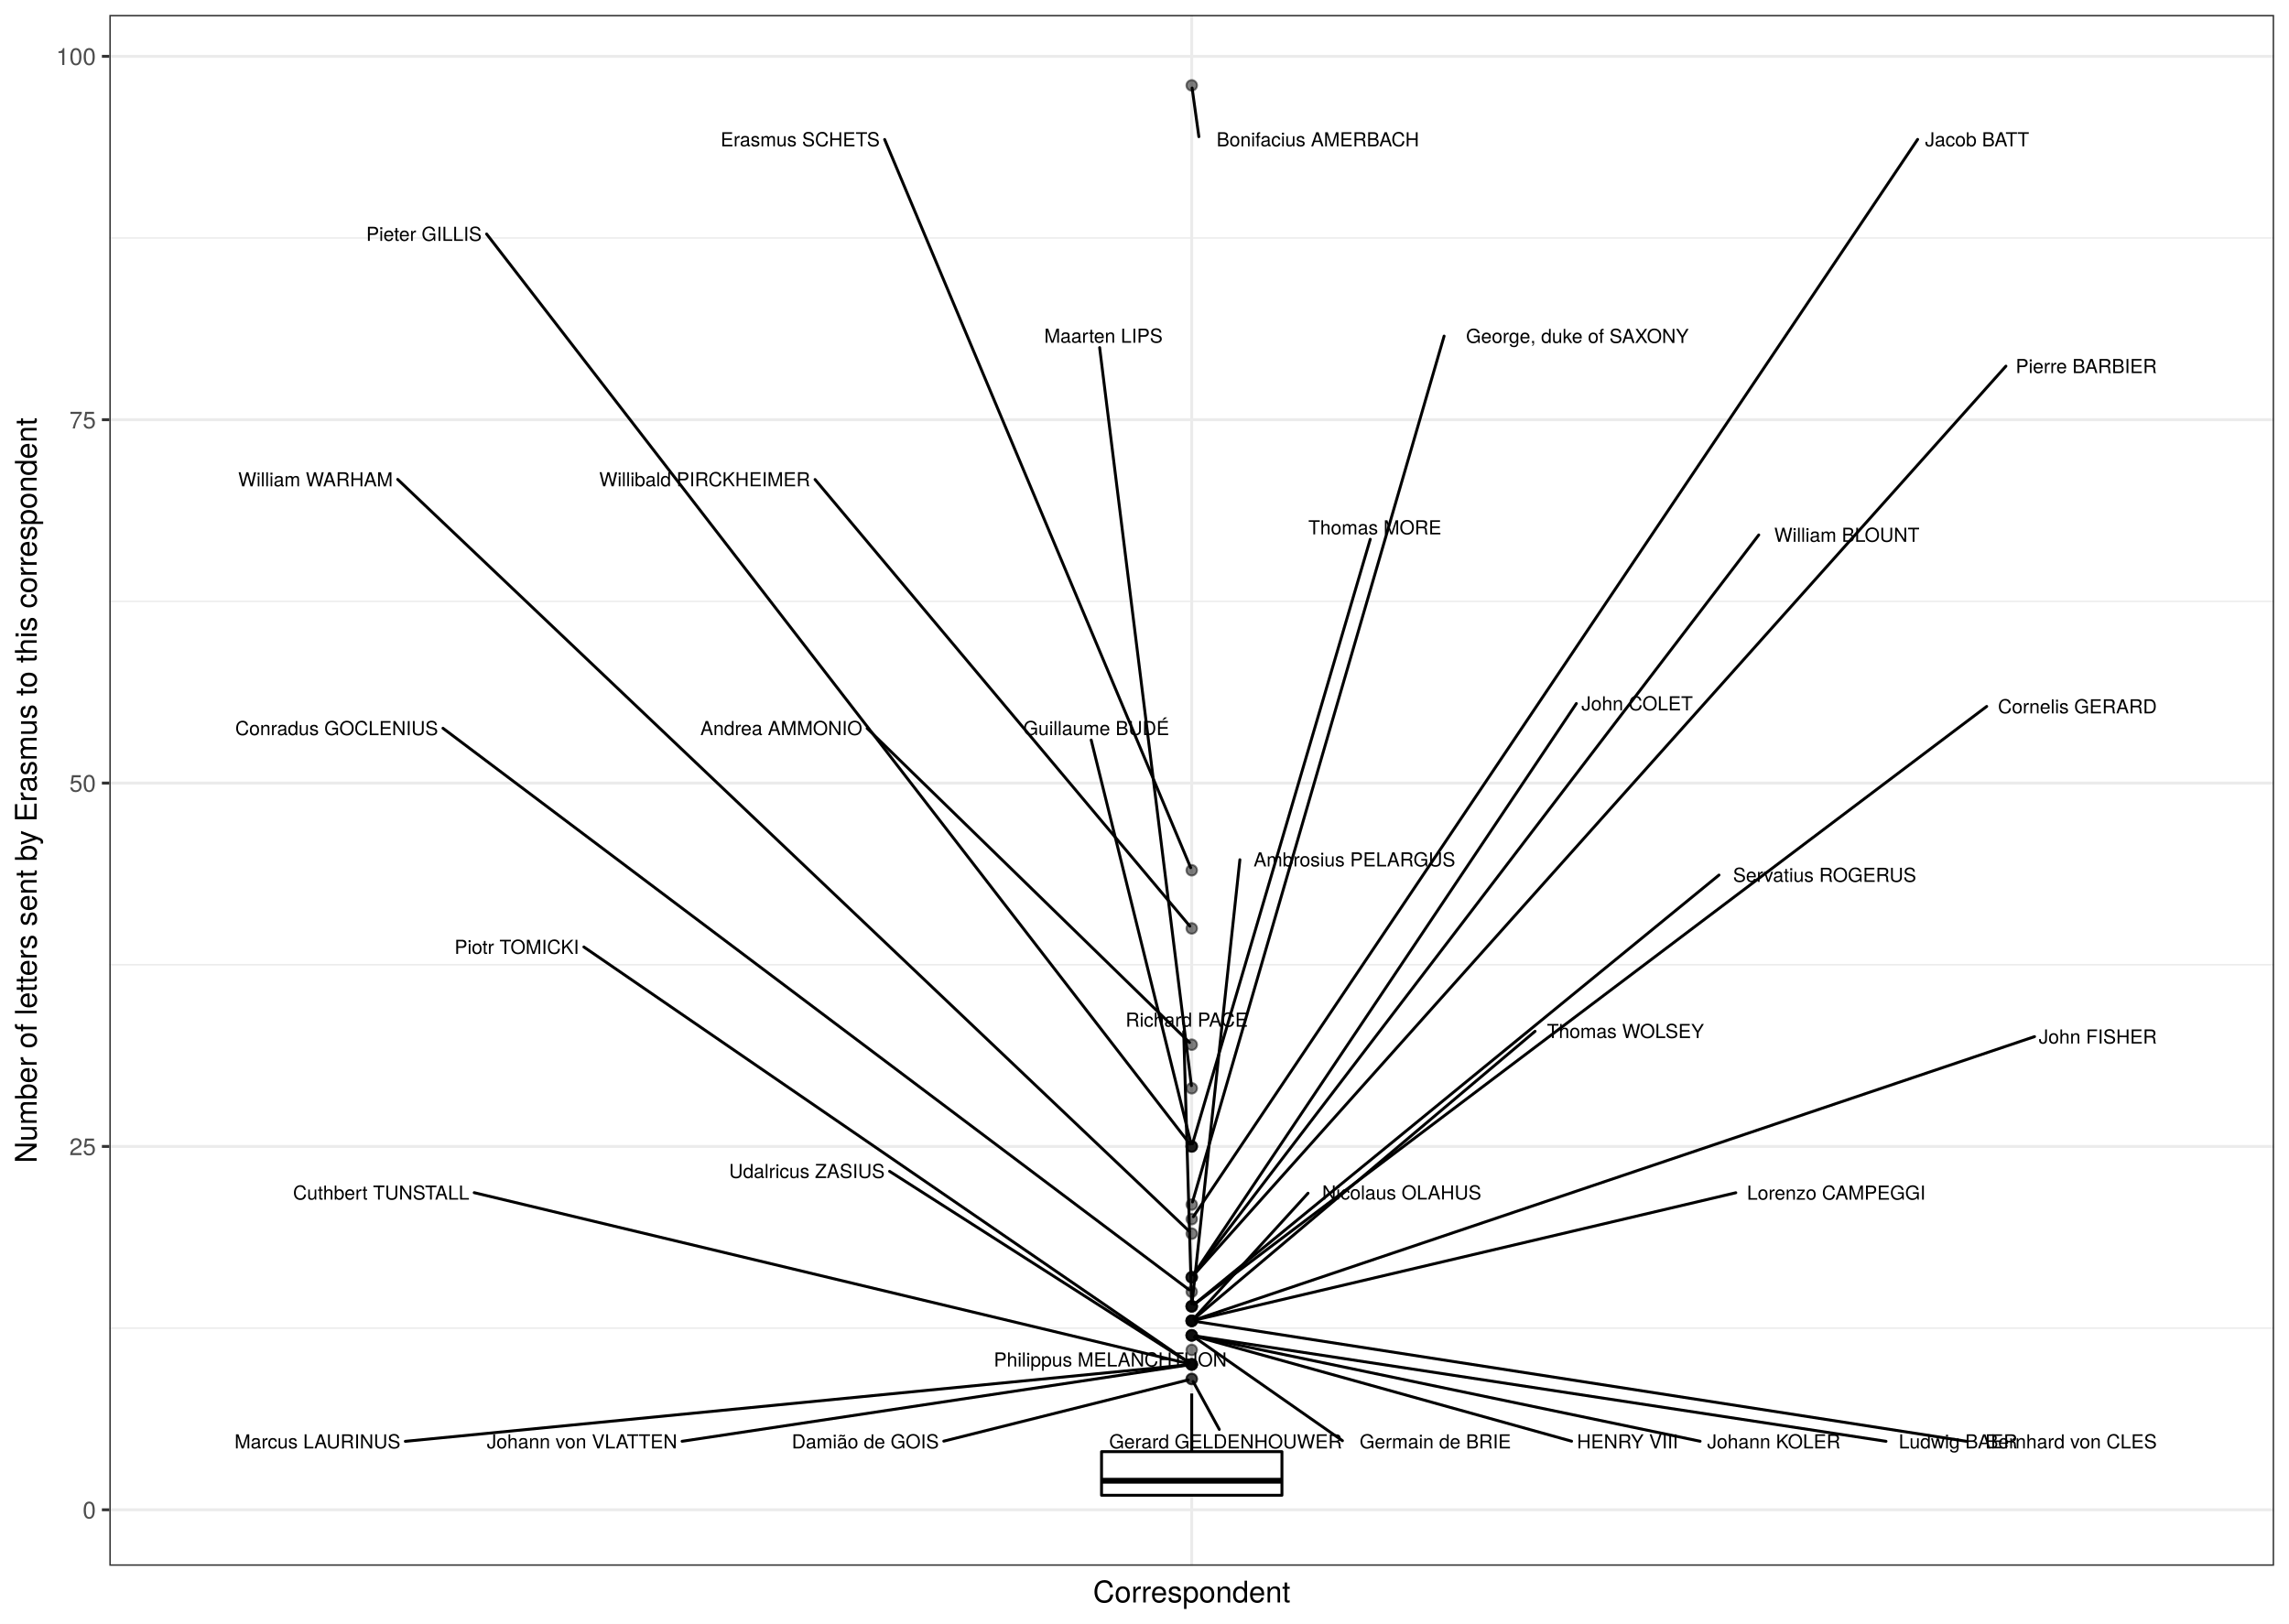
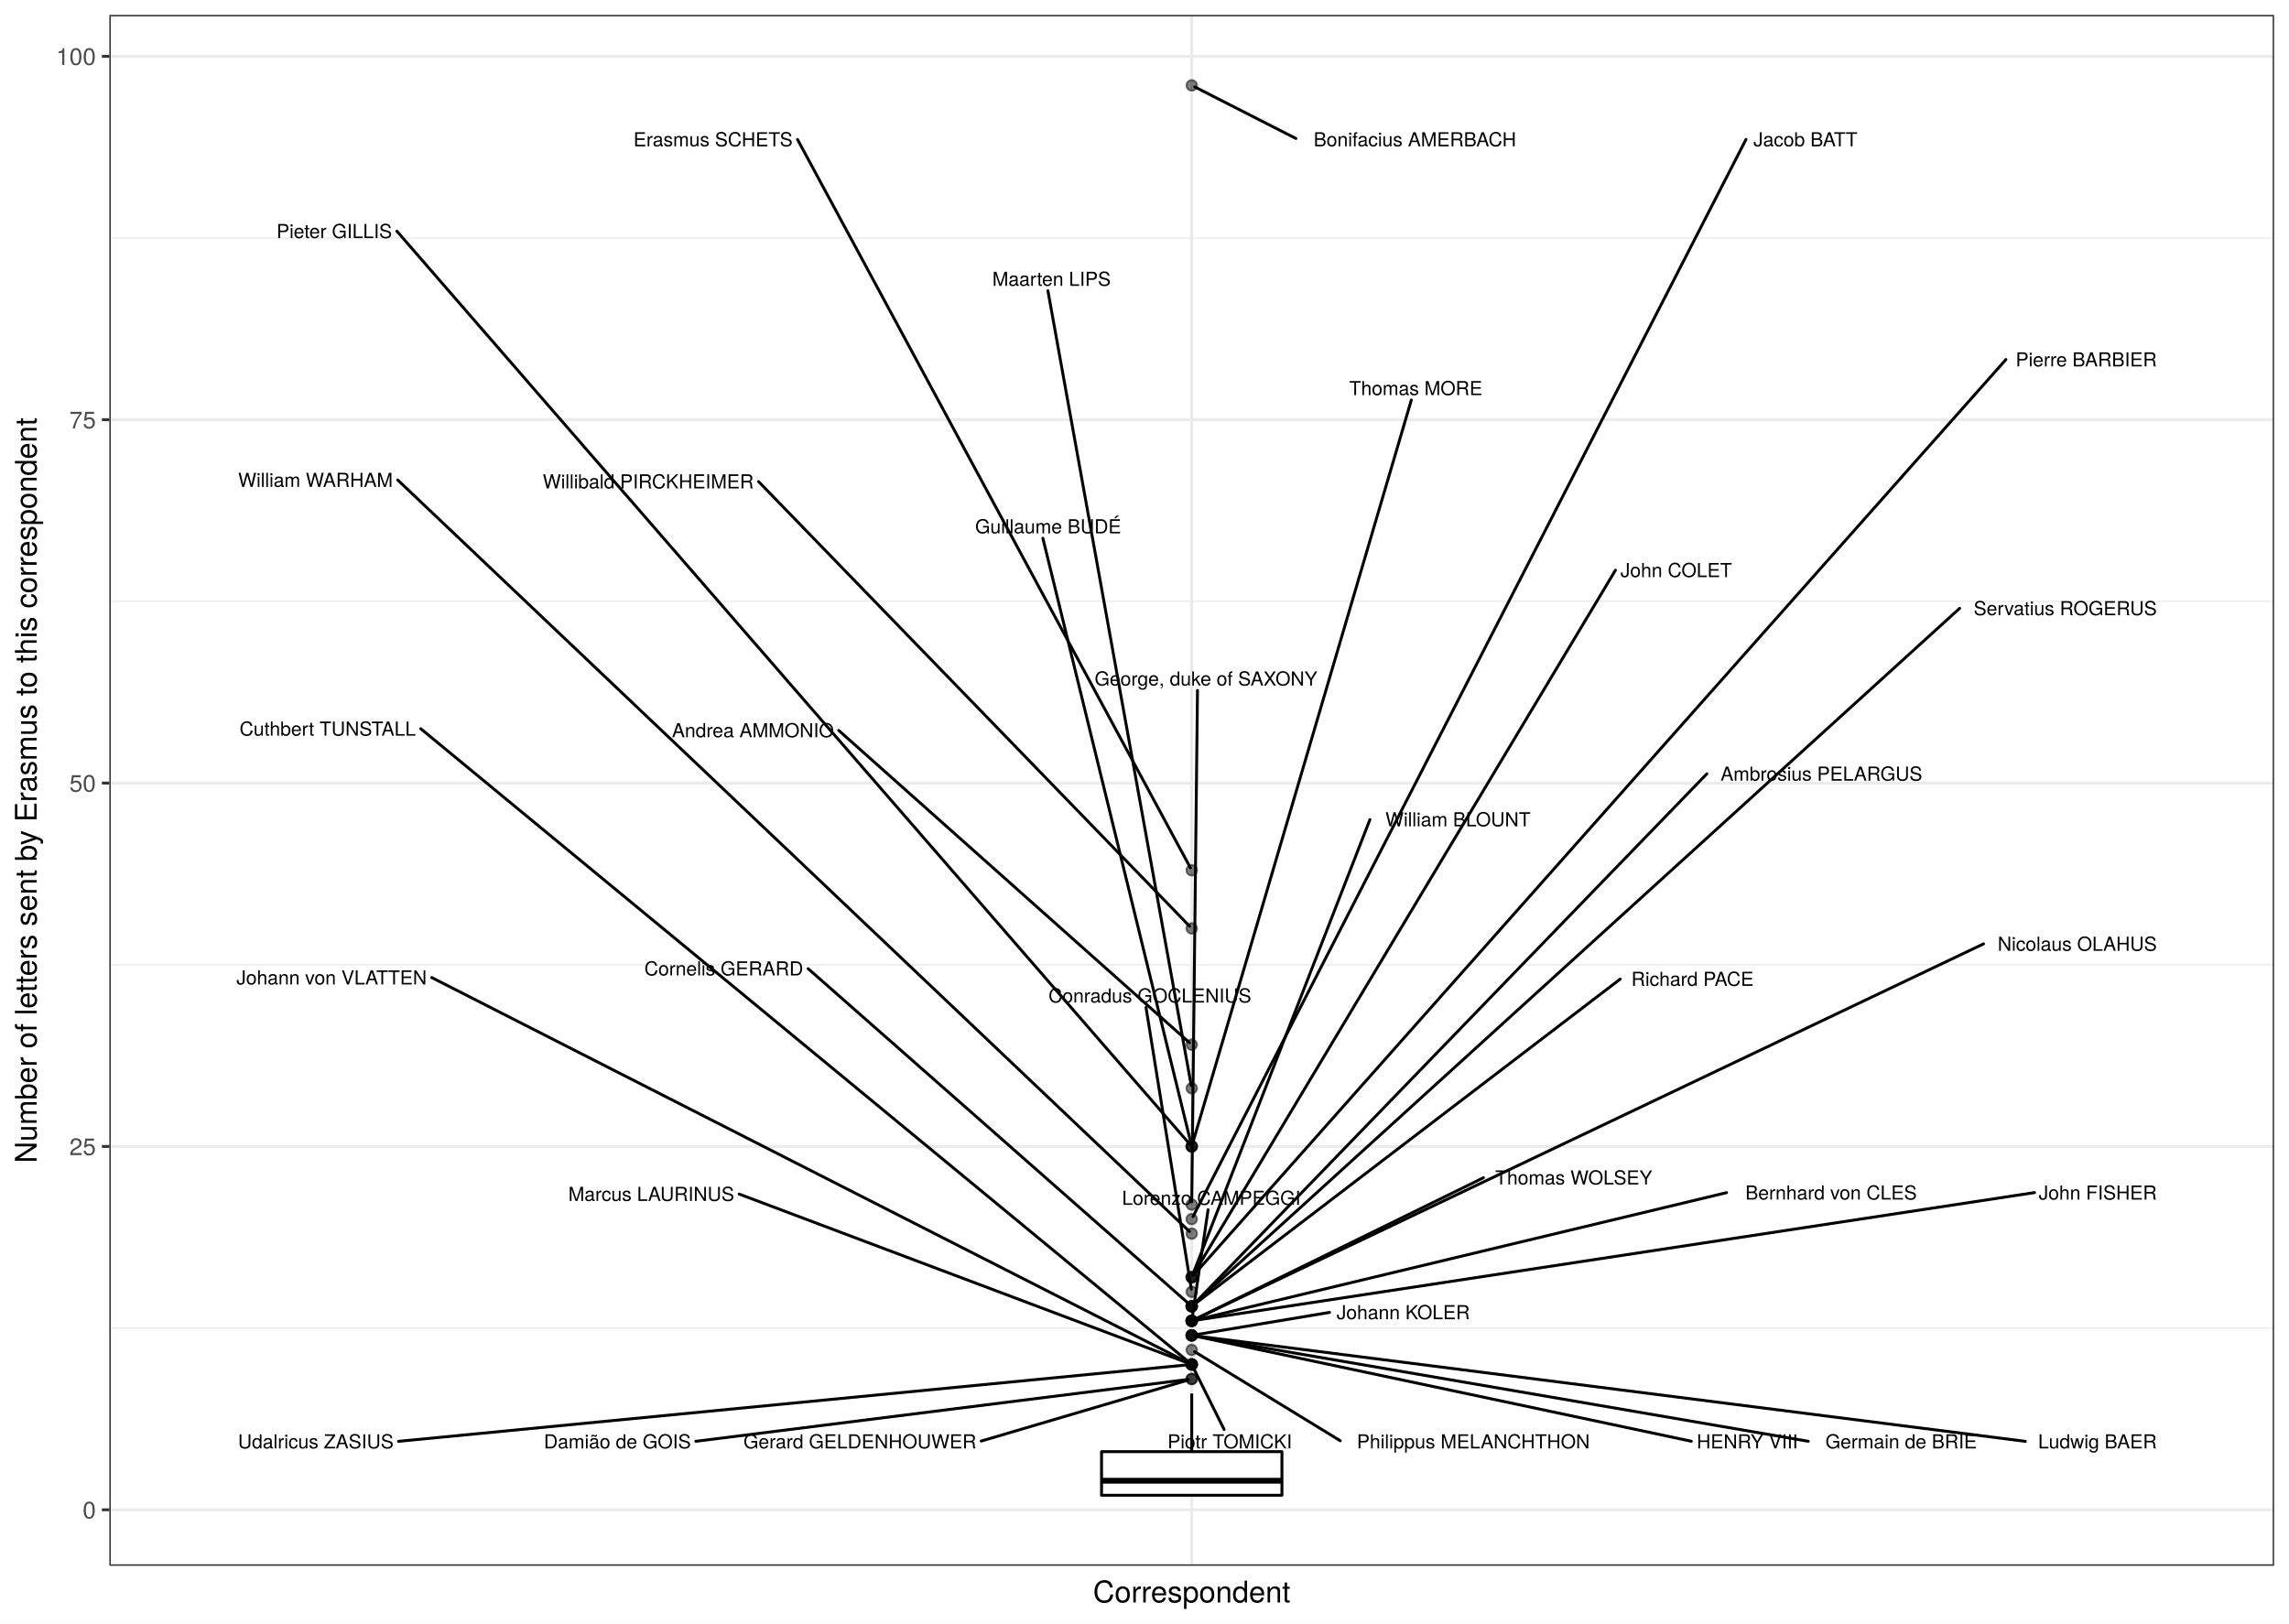
<svg xmlns="http://www.w3.org/2000/svg" class="svglite" width="842.40pt" height="597.60pt" viewBox="0 0 842.40 597.60">
  <defs>
    <style type="text/css">
    .svglite line, .svglite polyline, .svglite polygon, .svglite path, .svglite rect, .svglite circle {
      fill: none;
      stroke: #000000;
      stroke-linecap: round;
      stroke-linejoin: round;
      stroke-miterlimit: 10.00;
    }
    .svglite text {
      white-space: pre;
    }
  </style>
  </defs>
  <rect width="100%" height="100%" style="stroke: none; fill: #FFFFFF;" />
  <defs>
    <clipPath id="cpMC4wMHw4NDIuNDB8MC4wMHw1OTcuNjA=">
      <rect x="0.00" y="0.00" width="842.40" height="597.60" />
    </clipPath>
  </defs>
  <g clip-path="url(#cpMC4wMHw4NDIuNDB8MC4wMHw1OTcuNjA=)">
    <rect x="0" y="-0" width="842.40" height="597.60" style="stroke-width: 1.07; stroke: #FFFFFF; fill: #FFFFFF;" />
  </g>
  <defs>
    <clipPath id="cpNDAuMjR8ODM2LjkyfDUuNDh8NTc2LjMz">
      <rect x="40.24" y="5.48" width="796.68" height="570.85" />
    </clipPath>
  </defs>
  <g clip-path="url(#cpNDAuMjR8ODM2LjkyfDUuNDh8NTc2LjMz)">
    <rect x="40.24" y="5.48" width="796.68" height="570.85" style="stroke-width: 1.07; stroke: none; fill: #FFFFFF;" />
    <polyline points="40.24,488.86 836.92,488.86 " style="stroke-width: 0.53; stroke: #EBEBEB; stroke-linecap: butt;" />
    <polyline points="40.24,355.11 836.92,355.11 " style="stroke-width: 0.53; stroke: #EBEBEB; stroke-linecap: butt;" />
    <polyline points="40.24,221.35 836.92,221.35 " style="stroke-width: 0.53; stroke: #EBEBEB; stroke-linecap: butt;" />
    <polyline points="40.24,87.60 836.92,87.60 " style="stroke-width: 0.53; stroke: #EBEBEB; stroke-linecap: butt;" />
    <polyline points="40.24,555.73 836.92,555.73 " style="stroke-width: 1.07; stroke: #EBEBEB; stroke-linecap: butt;" />
    <polyline points="40.24,421.98 836.92,421.98 " style="stroke-width: 1.07; stroke: #EBEBEB; stroke-linecap: butt;" />
    <polyline points="40.24,288.23 836.92,288.23 " style="stroke-width: 1.07; stroke: #EBEBEB; stroke-linecap: butt;" />
    <polyline points="40.24,154.48 836.92,154.48 " style="stroke-width: 1.07; stroke: #EBEBEB; stroke-linecap: butt;" />
    <polyline points="40.24,20.73 836.92,20.73 " style="stroke-width: 1.07; stroke: #EBEBEB; stroke-linecap: butt;" />
    <polyline points="438.58,576.33 438.58,5.48 " style="stroke-width: 1.07; stroke: #EBEBEB; stroke-linecap: butt;" />
    <circle cx="438.58" cy="31.43" r="1.95" style="stroke-width: 0.71; stroke: #000000; stroke-opacity: 0.50; fill: #000000; fill-opacity: 0.50;" />
    <circle cx="438.58" cy="320.33" r="1.95" style="stroke-width: 0.71; stroke: #000000; stroke-opacity: 0.50; fill: #000000; fill-opacity: 0.50;" />
    <circle cx="438.58" cy="341.73" r="1.95" style="stroke-width: 0.71; stroke: #000000; stroke-opacity: 0.50; fill: #000000; fill-opacity: 0.50;" />
    <circle cx="438.58" cy="384.53" r="1.95" style="stroke-width: 0.71; stroke: #000000; stroke-opacity: 0.50; fill: #000000; fill-opacity: 0.50;" />
    <circle cx="438.58" cy="400.58" r="1.95" style="stroke-width: 0.71; stroke: #000000; stroke-opacity: 0.50; fill: #000000; fill-opacity: 0.50;" />
    <circle cx="438.58" cy="421.98" r="1.95" style="stroke-width: 0.71; stroke: #000000; stroke-opacity: 0.50; fill: #000000; fill-opacity: 0.50;" />
    <circle cx="438.58" cy="421.98" r="1.95" style="stroke-width: 0.71; stroke: #000000; stroke-opacity: 0.50; fill: #000000; fill-opacity: 0.50;" />
    <circle cx="438.58" cy="421.98" r="1.95" style="stroke-width: 0.71; stroke: #000000; stroke-opacity: 0.50; fill: #000000; fill-opacity: 0.50;" />
    <circle cx="438.58" cy="443.38" r="1.95" style="stroke-width: 0.71; stroke: #000000; stroke-opacity: 0.50; fill: #000000; fill-opacity: 0.50;" />
    <circle cx="438.58" cy="448.73" r="1.95" style="stroke-width: 0.71; stroke: #000000; stroke-opacity: 0.50; fill: #000000; fill-opacity: 0.50;" />
    <circle cx="438.58" cy="454.08" r="1.95" style="stroke-width: 0.71; stroke: #000000; stroke-opacity: 0.50; fill: #000000; fill-opacity: 0.50;" />
    <circle cx="438.58" cy="470.13" r="1.95" style="stroke-width: 0.71; stroke: #000000; stroke-opacity: 0.50; fill: #000000; fill-opacity: 0.50;" />
    <circle cx="438.58" cy="470.13" r="1.95" style="stroke-width: 0.71; stroke: #000000; stroke-opacity: 0.50; fill: #000000; fill-opacity: 0.50;" />
    <circle cx="438.58" cy="470.13" r="1.95" style="stroke-width: 0.71; stroke: #000000; stroke-opacity: 0.50; fill: #000000; fill-opacity: 0.50;" />
    <circle cx="438.58" cy="475.48" r="1.95" style="stroke-width: 0.71; stroke: #000000; stroke-opacity: 0.50; fill: #000000; fill-opacity: 0.50;" />
    <circle cx="438.58" cy="480.83" r="1.95" style="stroke-width: 0.71; stroke: #000000; stroke-opacity: 0.50; fill: #000000; fill-opacity: 0.50;" />
    <circle cx="438.58" cy="480.83" r="1.95" style="stroke-width: 0.71; stroke: #000000; stroke-opacity: 0.50; fill: #000000; fill-opacity: 0.50;" />
    <circle cx="438.58" cy="480.83" r="1.95" style="stroke-width: 0.71; stroke: #000000; stroke-opacity: 0.50; fill: #000000; fill-opacity: 0.50;" />
    <circle cx="438.58" cy="480.83" r="1.95" style="stroke-width: 0.71; stroke: #000000; stroke-opacity: 0.50; fill: #000000; fill-opacity: 0.50;" />
    <circle cx="438.58" cy="486.18" r="1.95" style="stroke-width: 0.71; stroke: #000000; stroke-opacity: 0.50; fill: #000000; fill-opacity: 0.50;" />
    <circle cx="438.58" cy="486.18" r="1.95" style="stroke-width: 0.71; stroke: #000000; stroke-opacity: 0.50; fill: #000000; fill-opacity: 0.50;" />
    <circle cx="438.58" cy="486.18" r="1.95" style="stroke-width: 0.71; stroke: #000000; stroke-opacity: 0.50; fill: #000000; fill-opacity: 0.50;" />
    <circle cx="438.58" cy="486.18" r="1.95" style="stroke-width: 0.71; stroke: #000000; stroke-opacity: 0.50; fill: #000000; fill-opacity: 0.50;" />
    <circle cx="438.58" cy="486.18" r="1.95" style="stroke-width: 0.71; stroke: #000000; stroke-opacity: 0.50; fill: #000000; fill-opacity: 0.50;" />
    <circle cx="438.58" cy="491.53" r="1.95" style="stroke-width: 0.71; stroke: #000000; stroke-opacity: 0.50; fill: #000000; fill-opacity: 0.50;" />
    <circle cx="438.58" cy="491.53" r="1.95" style="stroke-width: 0.71; stroke: #000000; stroke-opacity: 0.50; fill: #000000; fill-opacity: 0.50;" />
    <circle cx="438.58" cy="491.53" r="1.95" style="stroke-width: 0.71; stroke: #000000; stroke-opacity: 0.50; fill: #000000; fill-opacity: 0.50;" />
    <circle cx="438.58" cy="491.53" r="1.95" style="stroke-width: 0.71; stroke: #000000; stroke-opacity: 0.50; fill: #000000; fill-opacity: 0.50;" />
    <circle cx="438.58" cy="496.88" r="1.95" style="stroke-width: 0.71; stroke: #000000; stroke-opacity: 0.50; fill: #000000; fill-opacity: 0.50;" />
    <circle cx="438.58" cy="502.23" r="1.95" style="stroke-width: 0.71; stroke: #000000; stroke-opacity: 0.50; fill: #000000; fill-opacity: 0.50;" />
    <circle cx="438.58" cy="502.23" r="1.95" style="stroke-width: 0.71; stroke: #000000; stroke-opacity: 0.50; fill: #000000; fill-opacity: 0.50;" />
    <circle cx="438.58" cy="502.23" r="1.95" style="stroke-width: 0.71; stroke: #000000; stroke-opacity: 0.50; fill: #000000; fill-opacity: 0.50;" />
    <circle cx="438.58" cy="502.23" r="1.95" style="stroke-width: 0.71; stroke: #000000; stroke-opacity: 0.50; fill: #000000; fill-opacity: 0.50;" />
    <circle cx="438.58" cy="502.23" r="1.95" style="stroke-width: 0.71; stroke: #000000; stroke-opacity: 0.50; fill: #000000; fill-opacity: 0.50;" />
    <circle cx="438.58" cy="507.58" r="1.95" style="stroke-width: 0.71; stroke: #000000; stroke-opacity: 0.50; fill: #000000; fill-opacity: 0.50;" />
    <circle cx="438.58" cy="507.58" r="1.95" style="stroke-width: 0.71; stroke: #000000; stroke-opacity: 0.50; fill: #000000; fill-opacity: 0.50;" />
    <line x1="438.58" y1="534.33" x2="438.58" y2="512.93" style="stroke-width: 1.07; stroke-linecap: butt;" />
    <line x1="438.58" y1="550.38" x2="438.58" y2="550.38" style="stroke-width: 1.07; stroke-linecap: butt;" />
    <polygon points="405.39,534.33 405.39,550.38 471.78,550.38 471.78,534.33 405.39,534.33 " style="stroke-width: 1.07; fill: #FFFFFF;" />
    <line x1="405.39" y1="545.03" x2="471.78" y2="545.03" style="stroke-width: 2.13; stroke-linecap: butt;" />
-     <line x1="441.21" y1="50.31" x2="438.72" y2="32.40" style="stroke-width: 1.07;" />
-     <line x1="325.57" y1="51.34" x2="438.19" y2="319.39" style="stroke-width: 1.07;" />
-     <line x1="299.96" y1="176.50" x2="437.88" y2="340.89" style="stroke-width: 1.07;" />
-     <line x1="319.13" y1="268.10" x2="437.77" y2="383.74" style="stroke-width: 1.07;" />
-     <line x1="404.69" y1="127.95" x2="438.46" y2="399.61" style="stroke-width: 1.07;" />
-     <line x1="504.28" y1="198.49" x2="438.86" y2="421.03" style="stroke-width: 1.07;" />
-     <line x1="179.08" y1="86.13" x2="437.92" y2="421.13" style="stroke-width: 1.07;" />
-     <line x1="401.58" y1="272.38" x2="438.34" y2="421.02" style="stroke-width: 1.07;" />
-     <line x1="531.46" y1="123.71" x2="438.86" y2="442.43" style="stroke-width: 1.07;" />
-     <line x1="705.73" y1="51.31" x2="439.17" y2="447.85" style="stroke-width: 1.07;" />
-     <line x1="146.36" y1="176.46" x2="437.76" y2="453.30" style="stroke-width: 1.07;" />
-     <line x1="738.22" y1="134.77" x2="439.32" y2="469.31" style="stroke-width: 1.07;" />
-     <line x1="580.13" y1="258.96" x2="439.17" y2="469.25" style="stroke-width: 1.07;" />
-     <line x1="647.26" y1="196.90" x2="439.24" y2="469.28" style="stroke-width: 1.07;" />
-     <line x1="163.02" y1="268.06" x2="437.64" y2="474.77" style="stroke-width: 1.07;" />
-     <line x1="731.15" y1="260.02" x2="439.52" y2="480.12" style="stroke-width: 1.07;" />
-     <line x1="632.63" y1="322.09" x2="439.48" y2="480.10" style="stroke-width: 1.07;" />
-     <line x1="456.30" y1="316.45" x2="438.69" y2="479.86" style="stroke-width: 1.07;" />
-     <line x1="435.62" y1="379.71" x2="438.55" y2="479.86" style="stroke-width: 1.07;" />
-     <line x1="638.81" y1="439.03" x2="439.88" y2="485.88" style="stroke-width: 1.07;" />
-     <line x1="481.38" y1="439.20" x2="439.33" y2="485.36" style="stroke-width: 1.07;" />
-     <line x1="748.76" y1="381.56" x2="439.82" y2="485.77" style="stroke-width: 1.07;" />
-     <line x1="723.72" y1="530.52" x2="439.91" y2="486.39" style="stroke-width: 1.07;" />
-     <line x1="564.94" y1="379.60" x2="439.47" y2="485.44" style="stroke-width: 1.07;" />
-     <line x1="694.09" y1="530.52" x2="439.92" y2="491.74" style="stroke-width: 1.07;" />
-     <line x1="494.05" y1="530.30" x2="439.56" y2="492.21" style="stroke-width: 1.07;" />
-     <line x1="625.67" y1="530.50" x2="439.89" y2="491.80" style="stroke-width: 1.07;" />
-     <line x1="578.38" y1="530.48" x2="439.85" y2="491.89" style="stroke-width: 1.07;" />
-     <line x1="174.52" y1="439.00" x2="437.29" y2="501.92" style="stroke-width: 1.07;" />
-     <line x1="214.88" y1="348.57" x2="437.60" y2="501.56" style="stroke-width: 1.07;" />
-     <line x1="251.02" y1="530.51" x2="437.25" y2="502.43" style="stroke-width: 1.07;" />
-     <line x1="327.39" y1="431.14" x2="437.57" y2="501.58" style="stroke-width: 1.07;" />
-     <line x1="149.17" y1="530.53" x2="437.23" y2="502.36" style="stroke-width: 1.07;" />
-     <line x1="448.73" y1="526.15" x2="439.08" y2="508.49" style="stroke-width: 1.07;" />
-     <line x1="347.33" y1="530.46" x2="437.30" y2="507.91" style="stroke-width: 1.07;" />
-     <text x="522.26" y="53.86" text-anchor="end" style="font-size: 7.11px; font-family: &quot;TeX Gyre Heros&quot;;" textLength="79.25px" lengthAdjust="spacingAndGlyphs">Bonifacius AMERBACH</text>
-     <text x="323.77" y="53.86" text-anchor="end" style="font-size: 7.11px; font-family: &quot;TeX Gyre Heros&quot;;" textLength="61.03px" lengthAdjust="spacingAndGlyphs">Erasmus SCHETS</text>
-     <text x="298.16" y="179.00" text-anchor="end" style="font-size: 7.11px; font-family: &quot;TeX Gyre Heros&quot;;" textLength="80.46px" lengthAdjust="spacingAndGlyphs">Willibald PIRCKHEIMER</text>
-     <text x="317.33" y="270.58" text-anchor="end" style="font-size: 7.11px; font-family: &quot;TeX Gyre Heros&quot;;" textLength="63.36px" lengthAdjust="spacingAndGlyphs">Andrea AMMONIO</text>
-     <text x="427.88" y="126.15" text-anchor="end" style="font-size: 7.11px; font-family: &quot;TeX Gyre Heros&quot;;" textLength="46.55px" lengthAdjust="spacingAndGlyphs">Maarten LIPS</text>
-     <text x="530.47" y="196.69" text-anchor="end" style="font-size: 7.11px; font-family: &quot;TeX Gyre Heros&quot;;" textLength="51.60px" lengthAdjust="spacingAndGlyphs">Thomas MORE</text>
-     <text x="177.28" y="88.67" text-anchor="end" style="font-size: 7.11px; font-family: &quot;TeX Gyre Heros&quot;;" textLength="44.94px" lengthAdjust="spacingAndGlyphs">Pieter GILLIS</text>
-     <text x="430.30" y="270.58" text-anchor="end" style="font-size: 7.11px; font-family: &quot;TeX Gyre Heros&quot;;" textLength="58.38px" lengthAdjust="spacingAndGlyphs">Guillaume BUDÉ</text>
-     <text x="621.48" y="126.24" text-anchor="end" style="font-size: 7.11px; font-family: &quot;TeX Gyre Heros&quot;;" textLength="88.23px" lengthAdjust="spacingAndGlyphs">George, duke of SAXONY</text>
-     <text x="746.76" y="53.86" text-anchor="end" style="font-size: 7.11px; font-family: &quot;TeX Gyre Heros&quot;;" textLength="39.23px" lengthAdjust="spacingAndGlyphs">Jacob BATT</text>
-     <text x="144.56" y="179.01" text-anchor="end" style="font-size: 7.11px; font-family: &quot;TeX Gyre Heros&quot;;" textLength="61.07px" lengthAdjust="spacingAndGlyphs">William WARHAM</text>
-     <text x="793.76" y="137.32" text-anchor="end" style="font-size: 7.11px; font-family: &quot;TeX Gyre Heros&quot;;" textLength="53.74px" lengthAdjust="spacingAndGlyphs">Pierre BARBIER</text>
-     <text x="623.00" y="261.48" text-anchor="end" style="font-size: 7.11px; font-family: &quot;TeX Gyre Heros&quot;;" textLength="41.07px" lengthAdjust="spacingAndGlyphs">John COLET</text>
-     <text x="706.39" y="199.44" text-anchor="end" style="font-size: 7.11px; font-family: &quot;TeX Gyre Heros&quot;;" textLength="57.33px" lengthAdjust="spacingAndGlyphs">William BLOUNT</text>
-     <text x="161.22" y="270.60" text-anchor="end" style="font-size: 7.11px; font-family: &quot;TeX Gyre Heros&quot;;" textLength="77.72px" lengthAdjust="spacingAndGlyphs">Conradus GOCLENIUS</text>
-     <text x="793.76" y="262.57" text-anchor="end" style="font-size: 7.11px; font-family: &quot;TeX Gyre Heros&quot;;" textLength="60.82px" lengthAdjust="spacingAndGlyphs">Cornelis GERARD</text>
-     <text x="705.21" y="324.61" text-anchor="end" style="font-size: 7.11px; font-family: &quot;TeX Gyre Heros&quot;;" textLength="70.78px" lengthAdjust="spacingAndGlyphs">Servatius ROGERUS</text>
-     <text x="535.58" y="318.92" text-anchor="end" style="font-size: 7.11px; font-family: &quot;TeX Gyre Heros&quot;;" textLength="77.47px" lengthAdjust="spacingAndGlyphs">Ambrosius PELARGUS</text>
-     <text x="459.26" y="377.91" text-anchor="end" style="font-size: 7.11px; font-family: &quot;TeX Gyre Heros&quot;;" textLength="47.28px" lengthAdjust="spacingAndGlyphs">Richard PACE</text>
-     <text x="708.62" y="441.58" text-anchor="end" style="font-size: 7.11px; font-family: &quot;TeX Gyre Heros&quot;;" textLength="68.01px" lengthAdjust="spacingAndGlyphs">Lorenzo CAMPEGGI</text>
-     <text x="545.15" y="441.51" text-anchor="end" style="font-size: 7.11px; font-family: &quot;TeX Gyre Heros&quot;;" textLength="61.98px" lengthAdjust="spacingAndGlyphs">Nicolaus OLAHUS</text>
-     <text x="793.75" y="384.12" text-anchor="end" style="font-size: 7.11px; font-family: &quot;TeX Gyre Heros&quot;;" textLength="43.19px" lengthAdjust="spacingAndGlyphs">John FISHER</text>
-     <text x="793.76" y="533.13" text-anchor="end" style="font-size: 7.11px; font-family: &quot;TeX Gyre Heros&quot;;" textLength="68.24px" lengthAdjust="spacingAndGlyphs">Bernhard von CLES</text>
-     <text x="627.10" y="382.09" text-anchor="end" style="font-size: 7.11px; font-family: &quot;TeX Gyre Heros&quot;;" textLength="60.36px" lengthAdjust="spacingAndGlyphs">Thomas WOLSEY</text>
-     <text x="742.47" y="533.13" text-anchor="end" style="font-size: 7.11px; font-family: &quot;TeX Gyre Heros&quot;;" textLength="46.58px" lengthAdjust="spacingAndGlyphs">Ludwig BAER</text>
-     <text x="556.09" y="533.13" text-anchor="end" style="font-size: 7.11px; font-family: &quot;TeX Gyre Heros&quot;;" textLength="60.24px" lengthAdjust="spacingAndGlyphs">Germain de BRIE</text>
-     <text x="677.31" y="533.13" text-anchor="end" style="font-size: 7.11px; font-family: &quot;TeX Gyre Heros&quot;;" textLength="49.84px" lengthAdjust="spacingAndGlyphs">Johann KOLER</text>
-     <text x="617.56" y="533.13" text-anchor="end" style="font-size: 7.11px; font-family: &quot;TeX Gyre Heros&quot;;" textLength="37.38px" lengthAdjust="spacingAndGlyphs">HENRY VIII</text>
-     <text x="451.48" y="502.99" text-anchor="end" style="font-size: 7.11px; font-family: &quot;TeX Gyre Heros&quot;;" textLength="90.03px" lengthAdjust="spacingAndGlyphs">Philippus MELANCHTHON</text>
-     <text x="172.72" y="441.56" text-anchor="end" style="font-size: 7.11px; font-family: &quot;TeX Gyre Heros&quot;;" textLength="69.55px" lengthAdjust="spacingAndGlyphs">Cuthbert TUNSTALL</text>
-     <text x="213.08" y="351.10" text-anchor="end" style="font-size: 7.11px; font-family: &quot;TeX Gyre Heros&quot;;" textLength="48.30px" lengthAdjust="spacingAndGlyphs">Piotr TOMICKI</text>
-     <text x="249.22" y="533.13" text-anchor="end" style="font-size: 7.11px; font-family: &quot;TeX Gyre Heros&quot;;" textLength="73.56px" lengthAdjust="spacingAndGlyphs">Johann von VLATTEN</text>
-     <text x="325.59" y="433.62" text-anchor="end" style="font-size: 7.11px; font-family: &quot;TeX Gyre Heros&quot;;" textLength="61.37px" lengthAdjust="spacingAndGlyphs">Udalricus ZASIUS</text>
-     <text x="147.37" y="533.13" text-anchor="end" style="font-size: 7.11px; font-family: &quot;TeX Gyre Heros&quot;;" textLength="63.88px" lengthAdjust="spacingAndGlyphs">Marcus LAURINUS</text>
-     <text x="493.89" y="533.13" text-anchor="end" style="font-size: 7.11px; font-family: &quot;TeX Gyre Heros&quot;;" textLength="88.57px" lengthAdjust="spacingAndGlyphs">Gerard GELDENHOUWER</text>
-     <text x="345.53" y="533.13" text-anchor="end" style="font-size: 7.11px; font-family: &quot;TeX Gyre Heros&quot;;" textLength="58.54px" lengthAdjust="spacingAndGlyphs">Damião de GOIS</text>
+     <line x1="476.93" y1="50.97" x2="439.69" y2="31.99" style="stroke-width: 1.07;" />
+     <line x1="293.50" y1="51.33" x2="438.09" y2="319.42" style="stroke-width: 1.07;" />
+     <line x1="279.18" y1="177.27" x2="437.80" y2="340.93" style="stroke-width: 1.07;" />
+     <line x1="308.68" y1="268.87" x2="437.73" y2="383.77" style="stroke-width: 1.07;" />
+     <line x1="385.65" y1="107.01" x2="438.41" y2="399.61" style="stroke-width: 1.07;" />
+     <line x1="519.40" y1="147.24" x2="438.86" y2="421.03" style="stroke-width: 1.07;" />
+     <line x1="146.07" y1="85.09" x2="437.86" y2="421.15" style="stroke-width: 1.07;" />
+     <line x1="383.80" y1="198.12" x2="438.35" y2="421.02" style="stroke-width: 1.07;" />
+     <line x1="440.70" y1="254.14" x2="438.59" y2="442.40" style="stroke-width: 1.07;" />
+     <line x1="642.56" y1="51.31" x2="439.05" y2="447.81" style="stroke-width: 1.07;" />
+     <line x1="146.36" y1="176.67" x2="437.76" y2="453.30" style="stroke-width: 1.07;" />
+     <line x1="738.22" y1="132.33" x2="439.31" y2="469.31" style="stroke-width: 1.07;" />
+     <line x1="594.52" y1="209.88" x2="439.12" y2="469.23" style="stroke-width: 1.07;" />
+     <line x1="504.16" y1="301.67" x2="438.95" y2="469.19" style="stroke-width: 1.07;" />
+     <line x1="421.76" y1="370.82" x2="438.43" y2="474.51" style="stroke-width: 1.07;" />
+     <line x1="297.41" y1="356.55" x2="437.72" y2="480.07" style="stroke-width: 1.07;" />
+     <line x1="721.19" y1="223.91" x2="439.43" y2="480.06" style="stroke-width: 1.07;" />
+     <line x1="628.16" y1="284.82" x2="439.36" y2="480.03" style="stroke-width: 1.07;" />
+     <line x1="596.29" y1="360.37" x2="439.52" y2="480.12" style="stroke-width: 1.07;" />
+     <line x1="444.60" y1="445.29" x2="438.73" y2="485.21" style="stroke-width: 1.07;" />
+     <line x1="729.99" y1="347.42" x2="439.72" y2="485.64" style="stroke-width: 1.07;" />
+     <line x1="748.76" y1="438.97" x2="439.92" y2="485.98" style="stroke-width: 1.07;" />
+     <line x1="635.41" y1="438.99" x2="439.88" y2="485.87" style="stroke-width: 1.07;" />
+     <line x1="545.92" y1="433.51" x2="439.71" y2="485.63" style="stroke-width: 1.07;" />
+     <line x1="745.36" y1="530.53" x2="439.92" y2="491.70" style="stroke-width: 1.07;" />
+     <line x1="665.47" y1="530.51" x2="439.91" y2="491.76" style="stroke-width: 1.07;" />
+     <line x1="489.30" y1="483.07" x2="439.91" y2="491.31" style="stroke-width: 1.07;" />
+     <line x1="622.45" y1="530.50" x2="439.89" y2="491.81" style="stroke-width: 1.07;" />
+     <line x1="493.24" y1="530.31" x2="439.62" y2="497.52" style="stroke-width: 1.07;" />
+     <line x1="154.85" y1="268.24" x2="437.69" y2="501.49" style="stroke-width: 1.07;" />
+     <line x1="450.49" y1="526.15" x2="439.04" y2="503.15" style="stroke-width: 1.07;" />
+     <line x1="158.86" y1="359.81" x2="437.47" y2="501.67" style="stroke-width: 1.07;" />
+     <line x1="146.66" y1="530.53" x2="437.23" y2="502.36" style="stroke-width: 1.07;" />
+     <line x1="272.02" y1="439.52" x2="437.38" y2="501.78" style="stroke-width: 1.07;" />
+     <line x1="361.11" y1="530.43" x2="437.32" y2="507.95" style="stroke-width: 1.07;" />
+     <line x1="256.08" y1="530.52" x2="437.24" y2="507.75" style="stroke-width: 1.07;" />
+     <text x="557.98" y="53.86" text-anchor="end" style="font-size: 7.11px; font-family: &quot;TeX Gyre Heros&quot;;" textLength="79.25px" lengthAdjust="spacingAndGlyphs">Bonifacius AMERBACH</text>
+     <text x="291.70" y="53.86" text-anchor="end" style="font-size: 7.11px; font-family: &quot;TeX Gyre Heros&quot;;" textLength="61.03px" lengthAdjust="spacingAndGlyphs">Erasmus SCHETS</text>
+     <text x="277.38" y="179.78" text-anchor="end" style="font-size: 7.11px; font-family: &quot;TeX Gyre Heros&quot;;" textLength="80.46px" lengthAdjust="spacingAndGlyphs">Willibald PIRCKHEIMER</text>
+     <text x="306.88" y="271.37" text-anchor="end" style="font-size: 7.11px; font-family: &quot;TeX Gyre Heros&quot;;" textLength="63.36px" lengthAdjust="spacingAndGlyphs">Andrea AMMONIO</text>
+     <text x="408.78" y="105.21" text-anchor="end" style="font-size: 7.11px; font-family: &quot;TeX Gyre Heros&quot;;" textLength="46.55px" lengthAdjust="spacingAndGlyphs">Maarten LIPS</text>
+     <text x="545.54" y="145.44" text-anchor="end" style="font-size: 7.11px; font-family: &quot;TeX Gyre Heros&quot;;" textLength="51.60px" lengthAdjust="spacingAndGlyphs">Thomas MORE</text>
+     <text x="144.27" y="87.64" text-anchor="end" style="font-size: 7.11px; font-family: &quot;TeX Gyre Heros&quot;;" textLength="44.94px" lengthAdjust="spacingAndGlyphs">Pieter GILLIS</text>
+     <text x="412.61" y="196.32" text-anchor="end" style="font-size: 7.11px; font-family: &quot;TeX Gyre Heros&quot;;" textLength="58.38px" lengthAdjust="spacingAndGlyphs">Guillaume BUDÉ</text>
+     <text x="484.81" y="252.34" text-anchor="end" style="font-size: 7.11px; font-family: &quot;TeX Gyre Heros&quot;;" textLength="88.23px" lengthAdjust="spacingAndGlyphs">George, duke of SAXONY</text>
+     <text x="683.59" y="53.86" text-anchor="end" style="font-size: 7.11px; font-family: &quot;TeX Gyre Heros&quot;;" textLength="39.23px" lengthAdjust="spacingAndGlyphs">Jacob BATT</text>
+     <text x="144.56" y="179.22" text-anchor="end" style="font-size: 7.11px; font-family: &quot;TeX Gyre Heros&quot;;" textLength="61.07px" lengthAdjust="spacingAndGlyphs">William WARHAM</text>
+     <text x="793.76" y="134.88" text-anchor="end" style="font-size: 7.11px; font-family: &quot;TeX Gyre Heros&quot;;" textLength="53.74px" lengthAdjust="spacingAndGlyphs">Pierre BARBIER</text>
+     <text x="637.39" y="212.41" text-anchor="end" style="font-size: 7.11px; font-family: &quot;TeX Gyre Heros&quot;;" textLength="41.07px" lengthAdjust="spacingAndGlyphs">John COLET</text>
+     <text x="563.28" y="304.15" text-anchor="end" style="font-size: 7.11px; font-family: &quot;TeX Gyre Heros&quot;;" textLength="57.33px" lengthAdjust="spacingAndGlyphs">William BLOUNT</text>
+     <text x="460.50" y="369.02" text-anchor="end" style="font-size: 7.11px; font-family: &quot;TeX Gyre Heros&quot;;" textLength="77.72px" lengthAdjust="spacingAndGlyphs">Conradus GOCLENIUS</text>
+     <text x="295.61" y="359.05" text-anchor="end" style="font-size: 7.11px; font-family: &quot;TeX Gyre Heros&quot;;" textLength="60.82px" lengthAdjust="spacingAndGlyphs">Cornelis GERARD</text>
+     <text x="793.77" y="226.45" text-anchor="end" style="font-size: 7.11px; font-family: &quot;TeX Gyre Heros&quot;;" textLength="70.78px" lengthAdjust="spacingAndGlyphs">Servatius ROGERUS</text>
+     <text x="707.44" y="287.35" text-anchor="end" style="font-size: 7.11px; font-family: &quot;TeX Gyre Heros&quot;;" textLength="77.47px" lengthAdjust="spacingAndGlyphs">Ambrosius PELARGUS</text>
+     <text x="645.37" y="362.88" text-anchor="end" style="font-size: 7.11px; font-family: &quot;TeX Gyre Heros&quot;;" textLength="47.28px" lengthAdjust="spacingAndGlyphs">Richard PACE</text>
+     <text x="478.64" y="443.49" text-anchor="end" style="font-size: 7.11px; font-family: &quot;TeX Gyre Heros&quot;;" textLength="68.01px" lengthAdjust="spacingAndGlyphs">Lorenzo CAMPEGGI</text>
+     <text x="793.77" y="349.97" text-anchor="end" style="font-size: 7.11px; font-family: &quot;TeX Gyre Heros&quot;;" textLength="61.98px" lengthAdjust="spacingAndGlyphs">Nicolaus OLAHUS</text>
+     <text x="793.75" y="441.55" text-anchor="end" style="font-size: 7.11px; font-family: &quot;TeX Gyre Heros&quot;;" textLength="43.19px" lengthAdjust="spacingAndGlyphs">John FISHER</text>
+     <text x="705.45" y="441.54" text-anchor="end" style="font-size: 7.11px; font-family: &quot;TeX Gyre Heros&quot;;" textLength="68.24px" lengthAdjust="spacingAndGlyphs">Bernhard von CLES</text>
+     <text x="608.08" y="435.99" text-anchor="end" style="font-size: 7.11px; font-family: &quot;TeX Gyre Heros&quot;;" textLength="60.36px" lengthAdjust="spacingAndGlyphs">Thomas WOLSEY</text>
+     <text x="793.75" y="533.13" text-anchor="end" style="font-size: 7.11px; font-family: &quot;TeX Gyre Heros&quot;;" textLength="46.58px" lengthAdjust="spacingAndGlyphs">Ludwig BAER</text>
+     <text x="727.51" y="533.13" text-anchor="end" style="font-size: 7.11px; font-family: &quot;TeX Gyre Heros&quot;;" textLength="60.24px" lengthAdjust="spacingAndGlyphs">Germain de BRIE</text>
+     <text x="540.94" y="485.58" text-anchor="end" style="font-size: 7.11px; font-family: &quot;TeX Gyre Heros&quot;;" textLength="49.84px" lengthAdjust="spacingAndGlyphs">Johann KOLER</text>
+     <text x="661.63" y="533.13" text-anchor="end" style="font-size: 7.11px; font-family: &quot;TeX Gyre Heros&quot;;" textLength="37.38px" lengthAdjust="spacingAndGlyphs">HENRY VIII</text>
+     <text x="585.07" y="533.13" text-anchor="end" style="font-size: 7.11px; font-family: &quot;TeX Gyre Heros&quot;;" textLength="90.03px" lengthAdjust="spacingAndGlyphs">Philippus MELANCHTHON</text>
+     <text x="153.05" y="270.79" text-anchor="end" style="font-size: 7.11px; font-family: &quot;TeX Gyre Heros&quot;;" textLength="69.55px" lengthAdjust="spacingAndGlyphs">Cuthbert TUNSTALL</text>
+     <text x="475.48" y="533.13" text-anchor="end" style="font-size: 7.11px; font-family: &quot;TeX Gyre Heros&quot;;" textLength="48.30px" lengthAdjust="spacingAndGlyphs">Piotr TOMICKI</text>
+     <text x="157.06" y="362.36" text-anchor="end" style="font-size: 7.11px; font-family: &quot;TeX Gyre Heros&quot;;" textLength="73.56px" lengthAdjust="spacingAndGlyphs">Johann von VLATTEN</text>
+     <text x="144.86" y="533.13" text-anchor="end" style="font-size: 7.11px; font-family: &quot;TeX Gyre Heros&quot;;" textLength="61.37px" lengthAdjust="spacingAndGlyphs">Udalricus ZASIUS</text>
+     <text x="270.22" y="442.05" text-anchor="end" style="font-size: 7.11px; font-family: &quot;TeX Gyre Heros&quot;;" textLength="63.88px" lengthAdjust="spacingAndGlyphs">Marcus LAURINUS</text>
+     <text x="359.31" y="533.13" text-anchor="end" style="font-size: 7.11px; font-family: &quot;TeX Gyre Heros&quot;;" textLength="88.57px" lengthAdjust="spacingAndGlyphs">Gerard GELDENHOUWER</text>
+     <text x="254.28" y="533.13" text-anchor="end" style="font-size: 7.11px; font-family: &quot;TeX Gyre Heros&quot;;" textLength="58.54px" lengthAdjust="spacingAndGlyphs">Damião de GOIS</text>
    <rect x="40.24" y="5.48" width="796.68" height="570.85" style="stroke-width: 1.07; stroke: #333333;" />
  </g>
  <g clip-path="url(#cpMC4wMHw4NDIuNDB8MC4wMHw1OTcuNjA=)">
    <text x="35.31" y="558.94" text-anchor="end" style="font-size: 8.80px;fill: #4D4D4D; font-family: &quot;TeX Gyre Heros&quot;;" textLength="5.59px" lengthAdjust="spacingAndGlyphs">0</text>
    <text x="35.31" y="425.19" text-anchor="end" style="font-size: 8.80px;fill: #4D4D4D; font-family: &quot;TeX Gyre Heros&quot;;" textLength="11.19px" lengthAdjust="spacingAndGlyphs">25</text>
    <text x="35.31" y="291.44" text-anchor="end" style="font-size: 8.80px;fill: #4D4D4D; font-family: &quot;TeX Gyre Heros&quot;;" textLength="11.19px" lengthAdjust="spacingAndGlyphs">50</text>
    <text x="35.31" y="157.69" text-anchor="end" style="font-size: 8.80px;fill: #4D4D4D; font-family: &quot;TeX Gyre Heros&quot;;" textLength="11.19px" lengthAdjust="spacingAndGlyphs">75</text>
    <text x="35.31" y="23.93" text-anchor="end" style="font-size: 8.80px;fill: #4D4D4D; font-family: &quot;TeX Gyre Heros&quot;;" textLength="16.78px" lengthAdjust="spacingAndGlyphs">100</text>
    <polyline points="37.50,555.73 40.24,555.73 " style="stroke-width: 1.07; stroke: #333333; stroke-linecap: butt;" />
    <polyline points="37.50,421.98 40.24,421.98 " style="stroke-width: 1.07; stroke: #333333; stroke-linecap: butt;" />
    <polyline points="37.50,288.23 40.24,288.23 " style="stroke-width: 1.07; stroke: #333333; stroke-linecap: butt;" />
    <polyline points="37.50,154.48 40.24,154.48 " style="stroke-width: 1.07; stroke: #333333; stroke-linecap: butt;" />
    <polyline points="37.50,20.73 40.24,20.73 " style="stroke-width: 1.07; stroke: #333333; stroke-linecap: butt;" />
    <text x="438.58" y="589.83" text-anchor="middle" style="font-size: 11.00px; font-family: &quot;TeX Gyre Heros&quot;;" textLength="81.24px" lengthAdjust="spacingAndGlyphs">Correspondent</text>
    <text transform="translate(13.50,290.91) rotate(-90)" text-anchor="middle" style="font-size: 11.00px; font-family: &quot;TeX Gyre Heros&quot;;" textLength="313.61px" lengthAdjust="spacingAndGlyphs">Number of letters sent by Erasmus to this correspondent</text>
  </g>
</svg>
